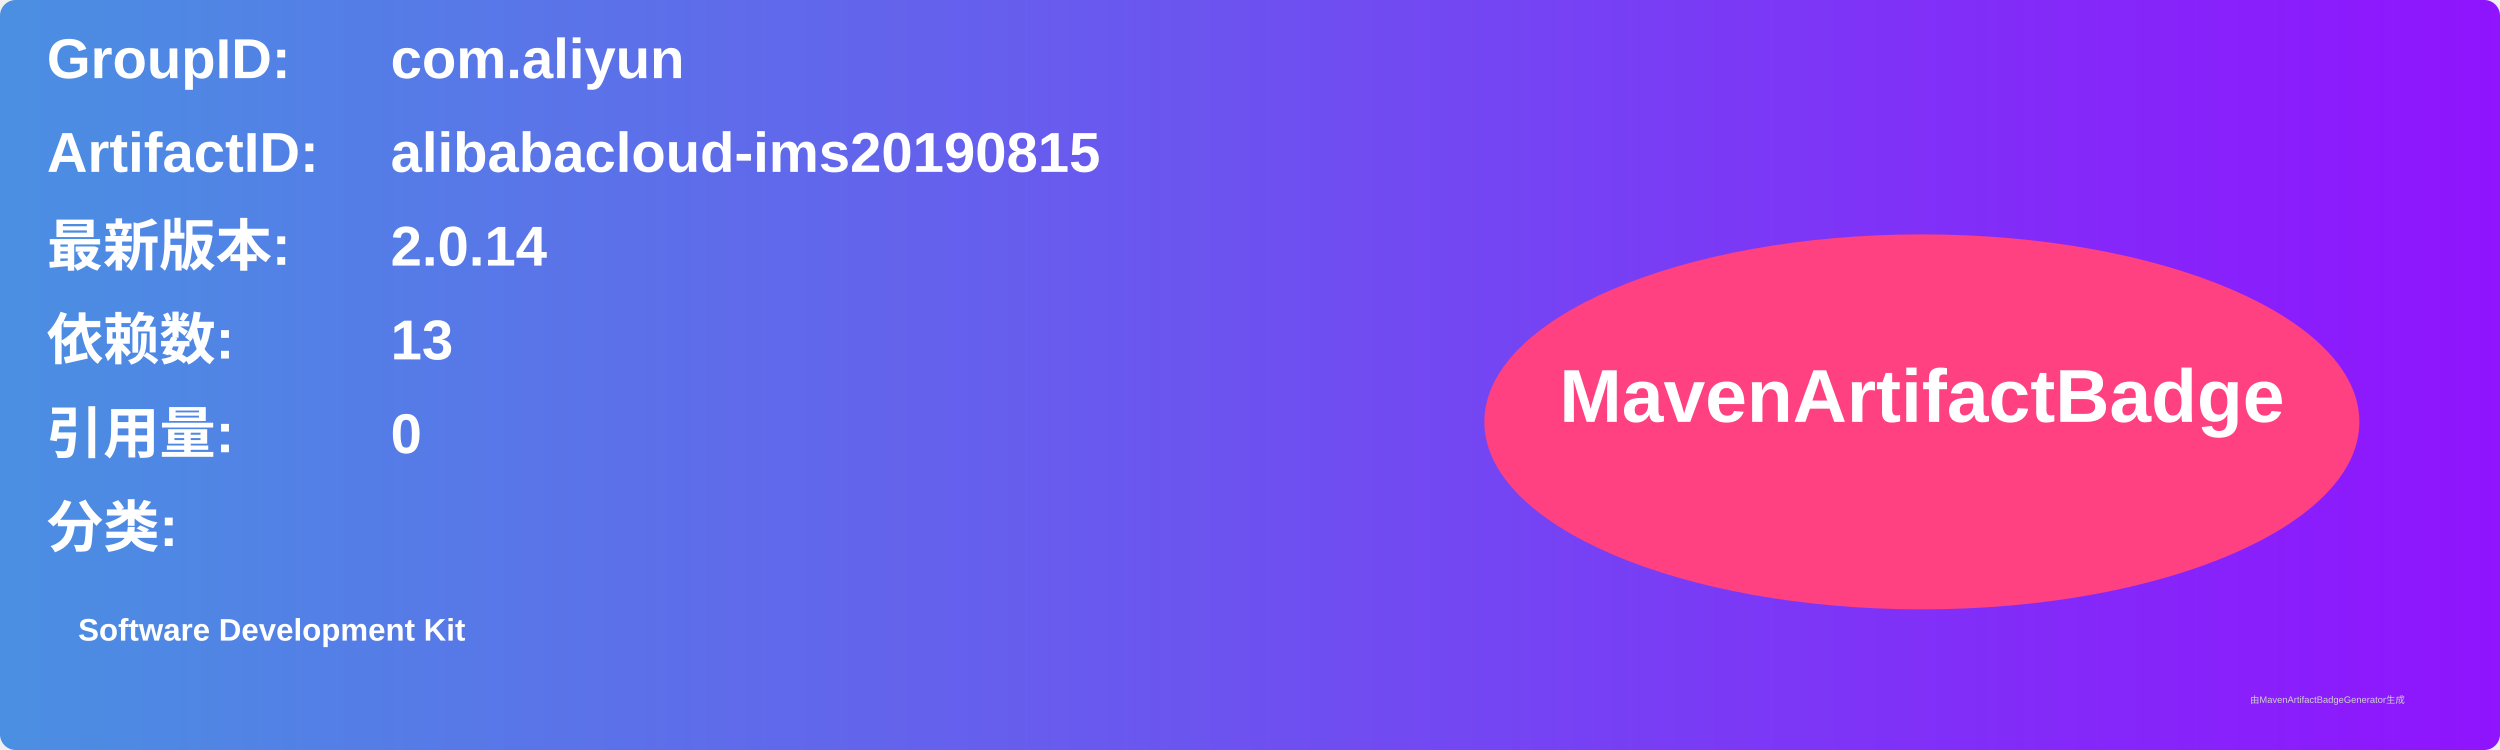
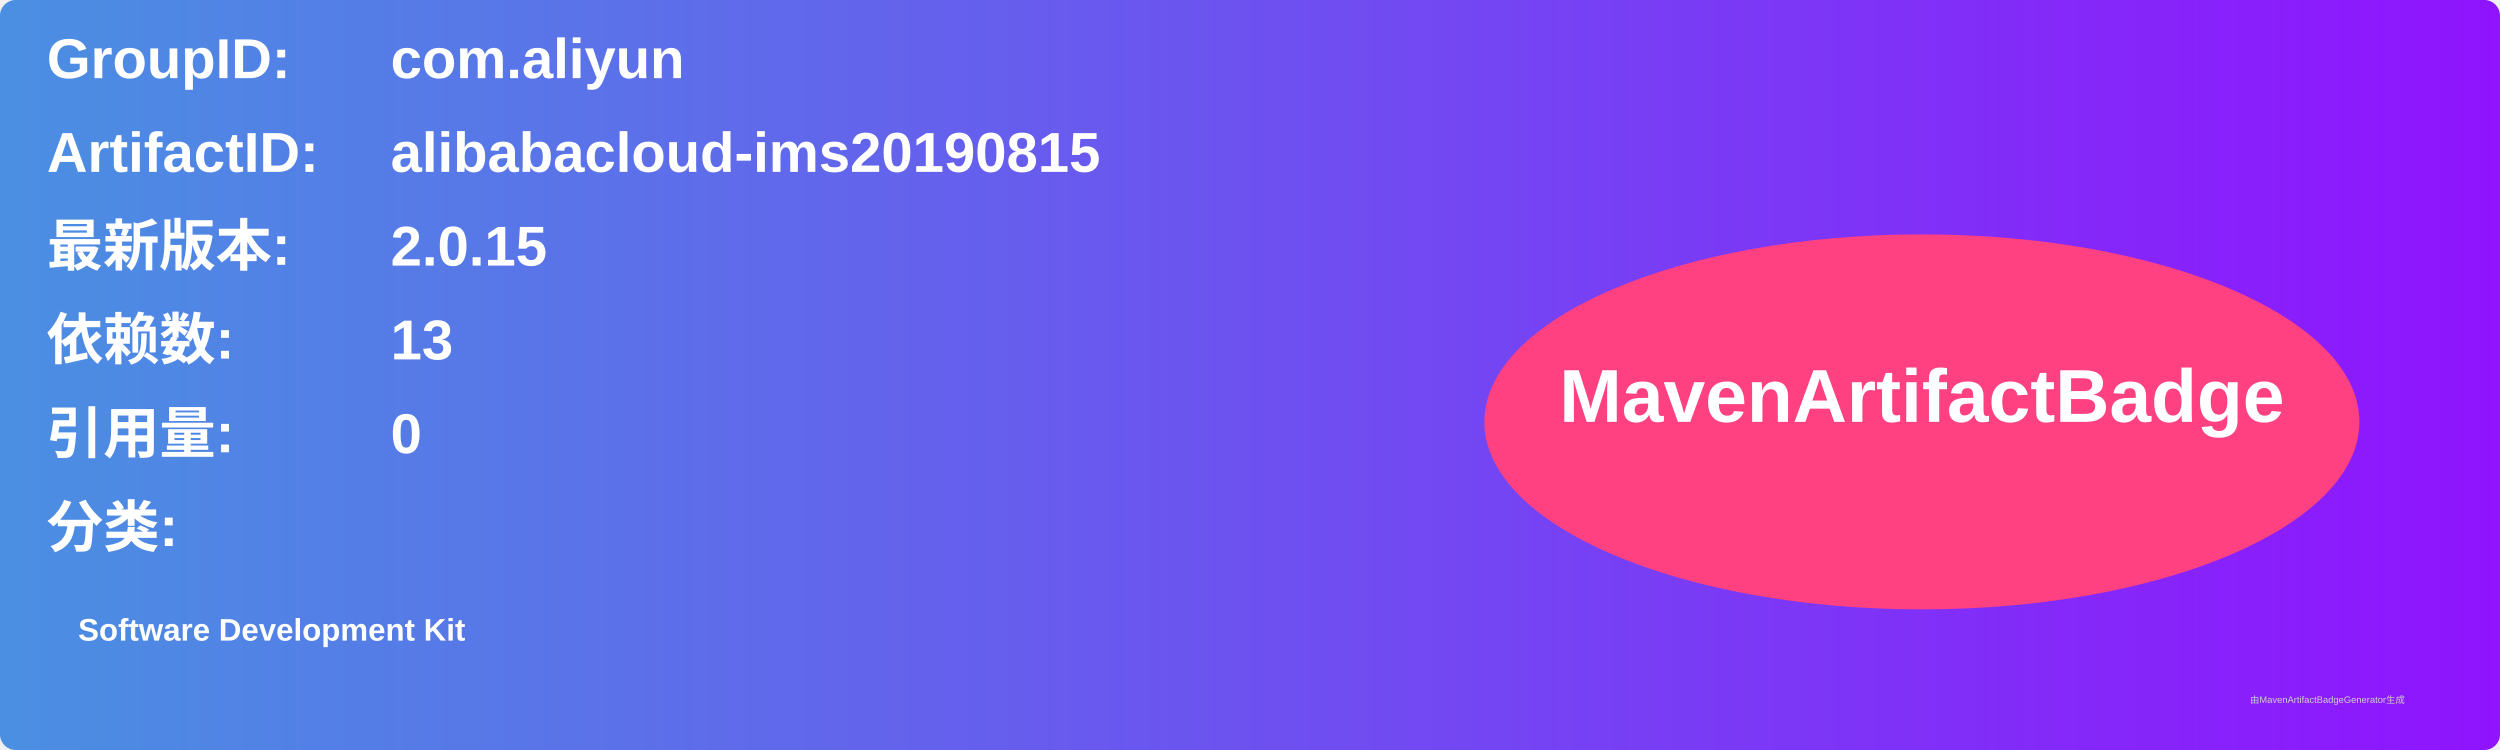
<svg xmlns="http://www.w3.org/2000/svg" width="800" height="240" viewBox="0 0 800 240">
  <linearGradient id="grad" x1="0%" y1="0%" x2="100%" y2="0%">
    <stop offset="0%" stop-color="#4a90e2" />
    <stop offset="100%" stop-color="#9013fe" />
  </linearGradient>
  <rect width="100%" height="100%" rx="5" ry="5" fill="url(#grad)" />
  <g transform="translate(15, 15)">
    <text x="0" y="10" font-family="Arial" font-size="18" fill="white" font-weight="bold" width="260">GroupID:</text>
    <text x="110" y="10" font-family="Arial" font-size="18" fill="white" font-weight="bold" width="460">com.aliyun</text>
    <text x="0" y="40" font-family="Arial" font-size="18" fill="white" font-weight="bold" width="260">ArtifactID:</text>
    <text x="110" y="40" font-family="Arial" font-size="18" fill="white" font-weight="bold" width="460">alibabacloud-ims20190815</text>
    <text x="0" y="70" font-family="Arial" font-size="18" fill="white" font-weight="bold">最新版本:</text>
    <text x="110" y="70" font-family="Arial" font-size="18" fill="white" font-weight="bold">
-       <tspan font-weight="bold">2.0.14</tspan>
+       <tspan font-weight="bold">2.0.15</tspan>
    </text>
    <text x="0" y="100" font-family="Arial" font-size="18" fill="white" font-weight="bold">依赖数: </text>
    <text x="110" y="100" font-family="Arial" font-size="18" fill="white">
      <tspan font-weight="bold">13</tspan>
    </text>
    <text x="0" y="130" font-family="Arial" font-size="18" fill="white" font-weight="bold">引用量: </text>
    <text x="110" y="130" font-family="Arial" font-size="18" fill="white">
      <tspan font-weight="bold">0</tspan>
    </text>
    <text x="0" y="160" font-family="Arial" font-size="18" fill="white" font-weight="bold">分类:</text>
    <text x="10" y="190" font-family="Arial" font-size="10" fill="white">
      <tspan font-weight="bold">Software Development Kit</tspan>
    </text>
    <ellipse cx="600" cy="120" rx="140" ry="60" fill="#ff4081" />
    <text x="600" y="120" text-anchor="middle" font-family="Arial" font-size="24" fill="white" font-weight="bold">MavenArtifactBadge</text>
  </g>
  <text x="720" y="225" font-family="Arial" font-size="3" fill="#d0d0d0">由MavenArtifactBadgeGenerator生成</text>
</svg>
